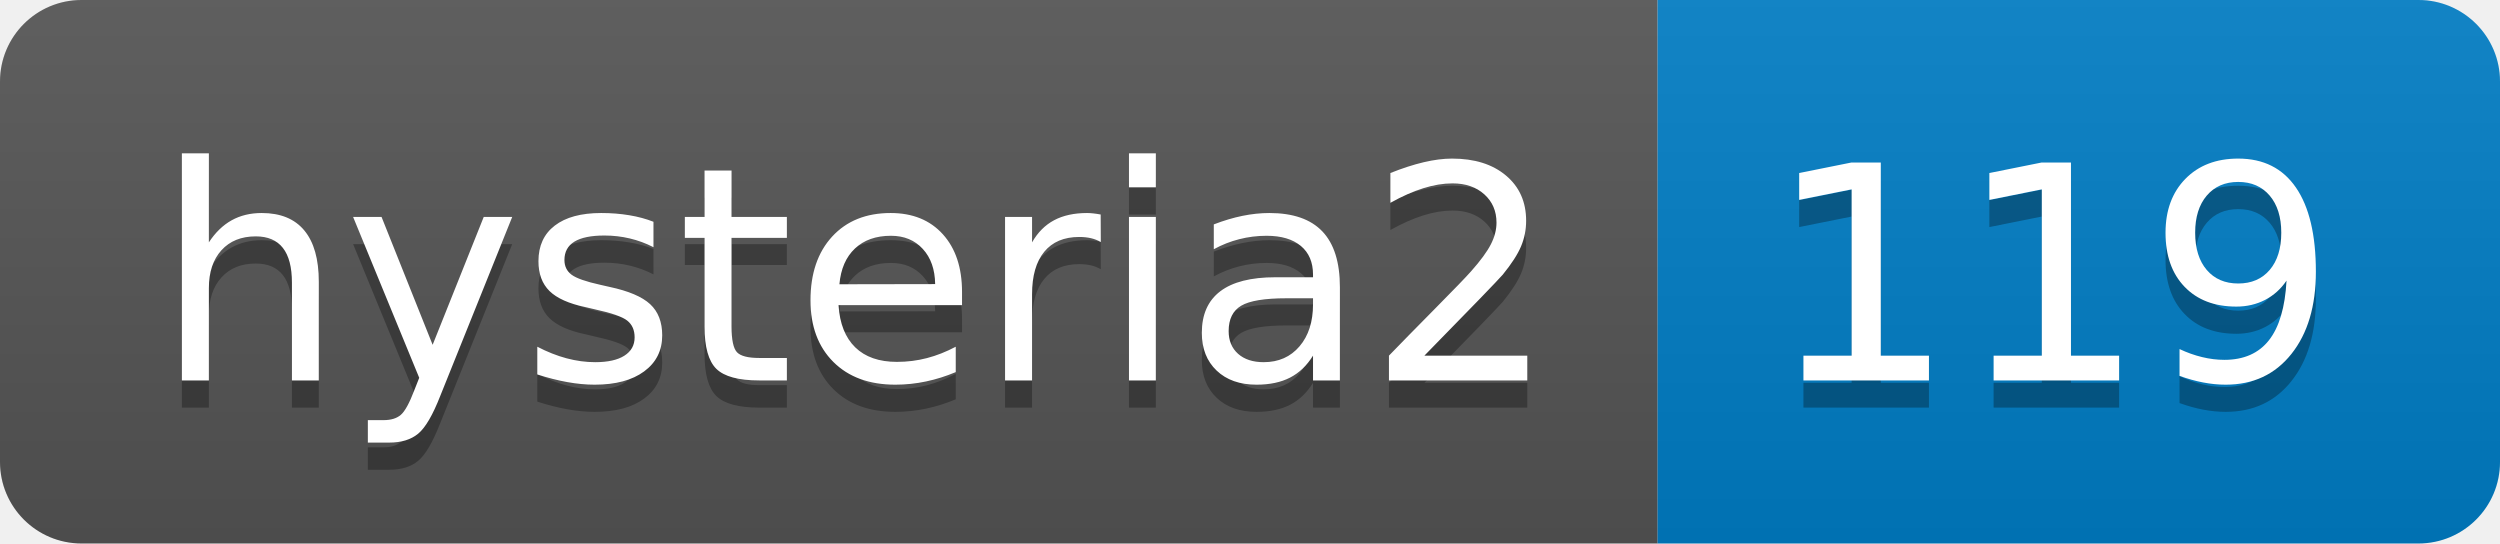
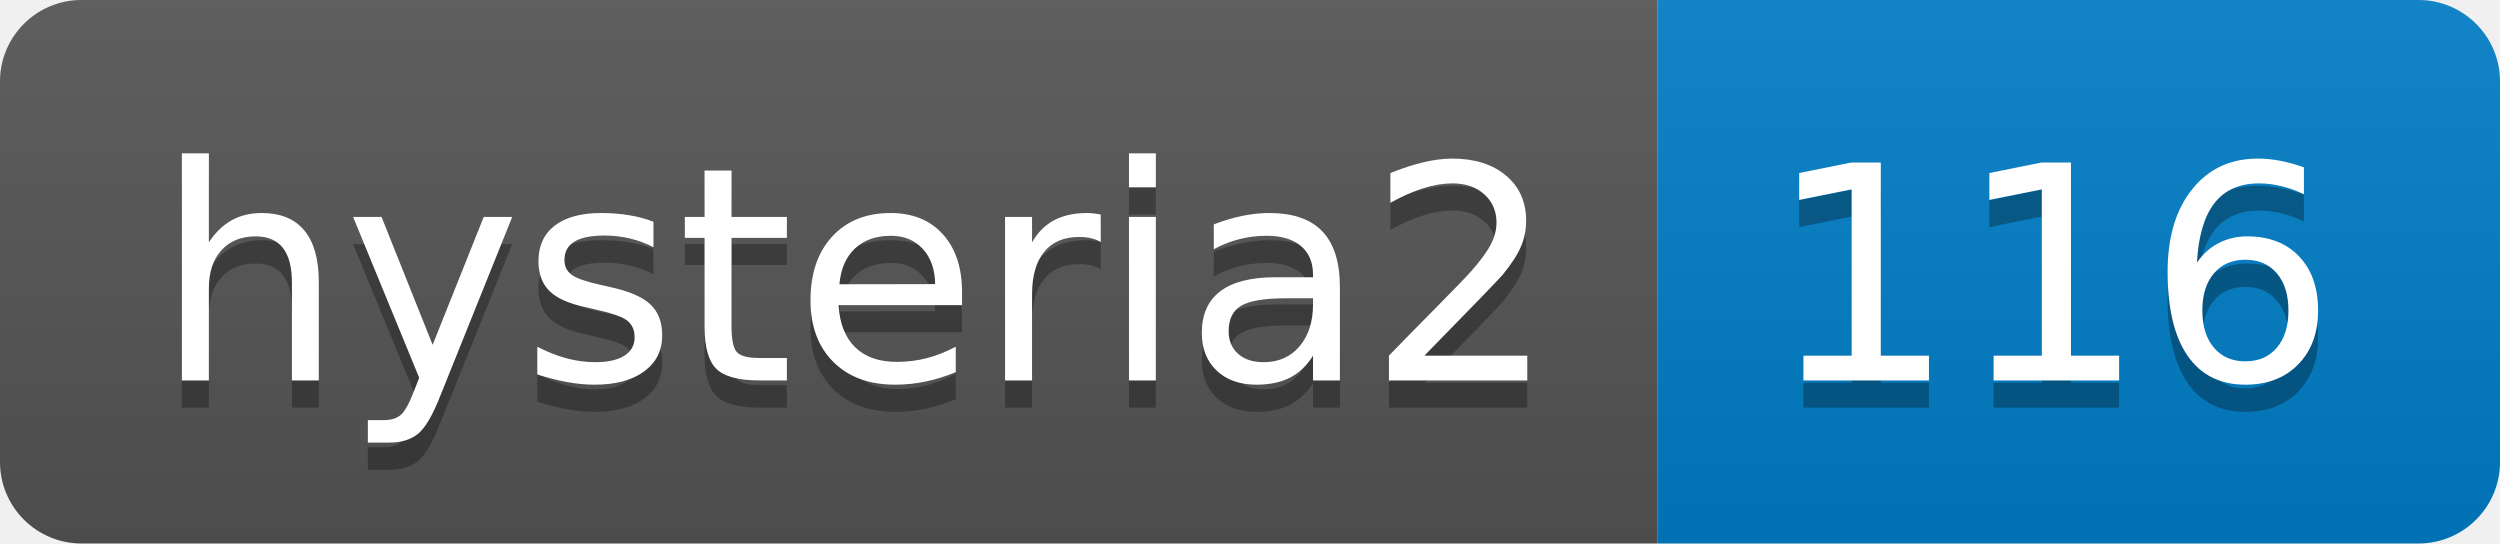
- <svg xmlns="http://www.w3.org/2000/svg" width="92" height="20" role="img" aria-label="hysteria2: 119">
+ <svg xmlns="http://www.w3.org/2000/svg" width="92" height="20" role="img" aria-label="hysteria2: 116">
  <linearGradient id="s" x2="0" y2="100%">
    <stop offset="0" stop-color="#bbb" stop-opacity=".1" />
    <stop offset="1" stop-opacity=".1" />
  </linearGradient>
  <clipPath id="r">
    <rect width="92" height="20" rx="3" fill="#fff" />
  </clipPath>
  <g clip-path="url(#r)">
    <rect width="61" height="20" fill="#555" />
    <rect x="61" width="31" height="20" fill="#007ec6" />
    <rect width="92" height="20" fill="url(#s)" />
  </g>
  <g fill="#fff" text-anchor="middle" font-family="Verdana,Geneva,DejaVu Sans,sans-serif" text-rendering="geometricPrecision" font-size="110">
    <text aria-hidden="true" x="315" y="150" fill="#010101" fill-opacity=".3" transform="scale(.1)" textLength="510">hysteria2</text>
    <text x="315" y="140" transform="scale(.1)" fill="#fff" textLength="510">hysteria2</text>
-     <text aria-hidden="true" x="755" y="150" fill="#010101" fill-opacity=".3" transform="scale(.1)" textLength="210">119</text>
-     <text x="755" y="140" transform="scale(.1)" fill="#fff" textLength="210">119</text>
+     <text aria-hidden="true" x="755" y="150" fill="#010101" fill-opacity=".3" transform="scale(.1)" textLength="210">116</text>
+     <text x="755" y="140" transform="scale(.1)" fill="#fff" textLength="210">116</text>
  </g>
</svg>
